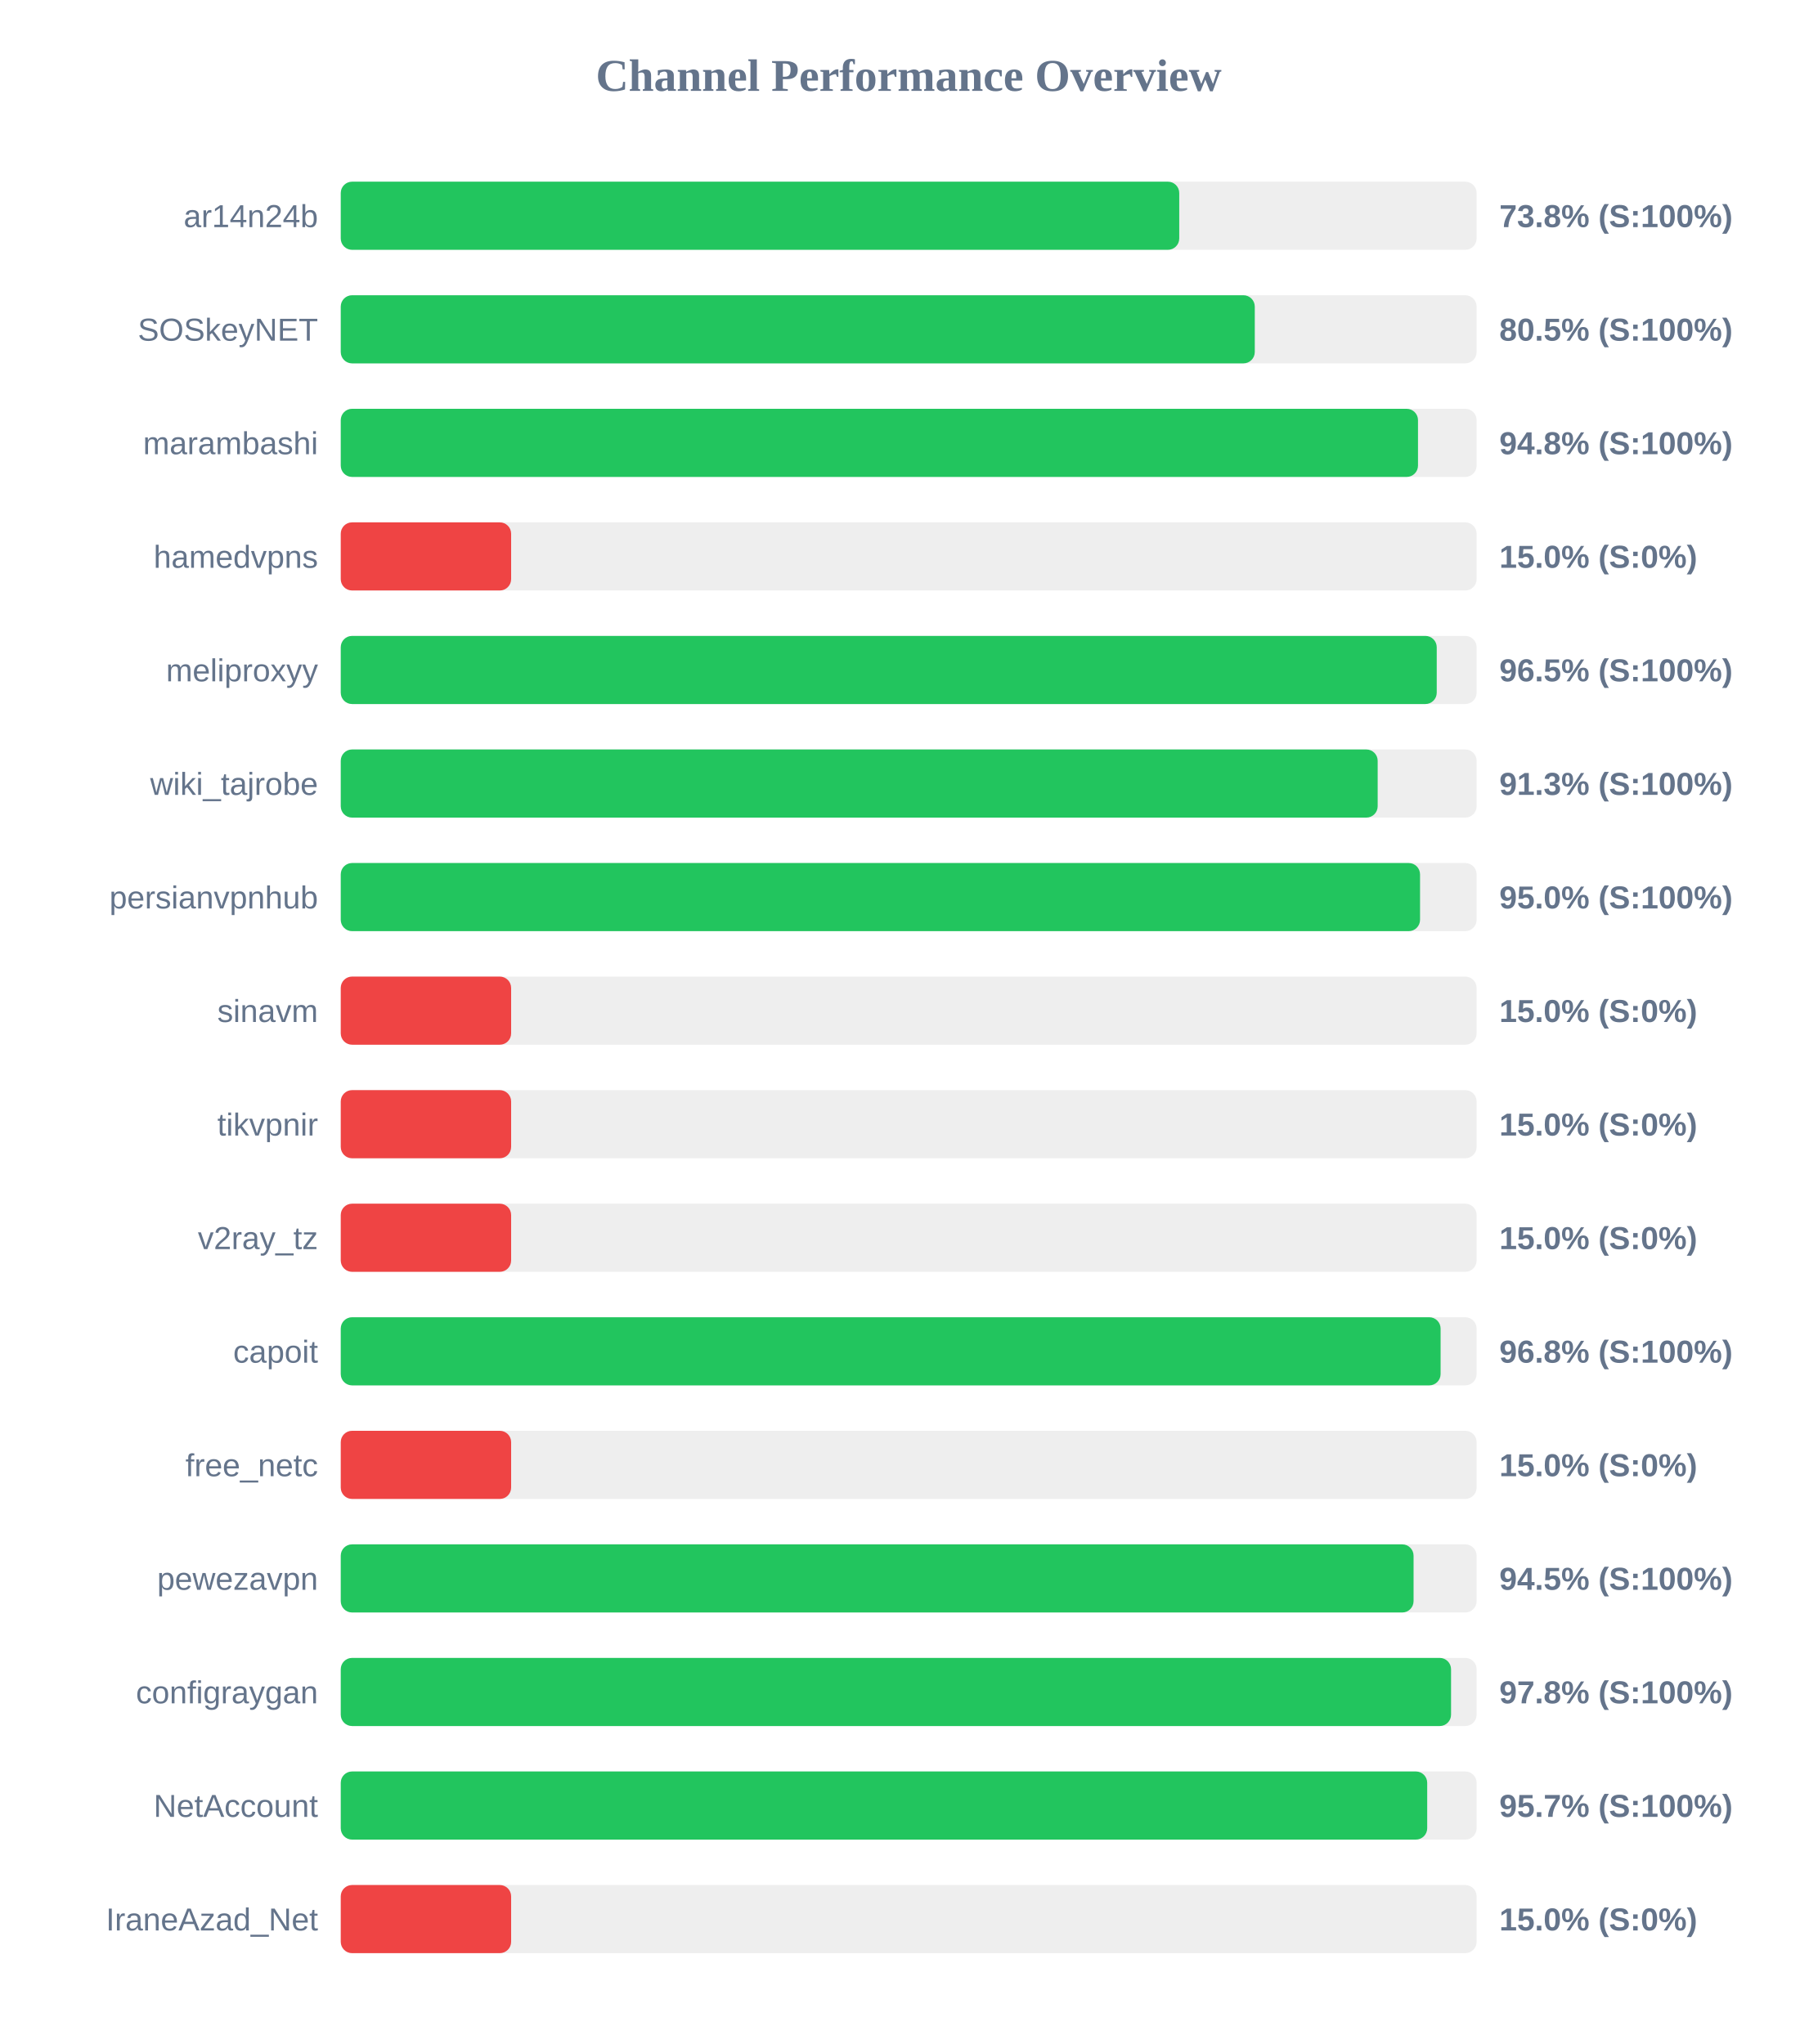
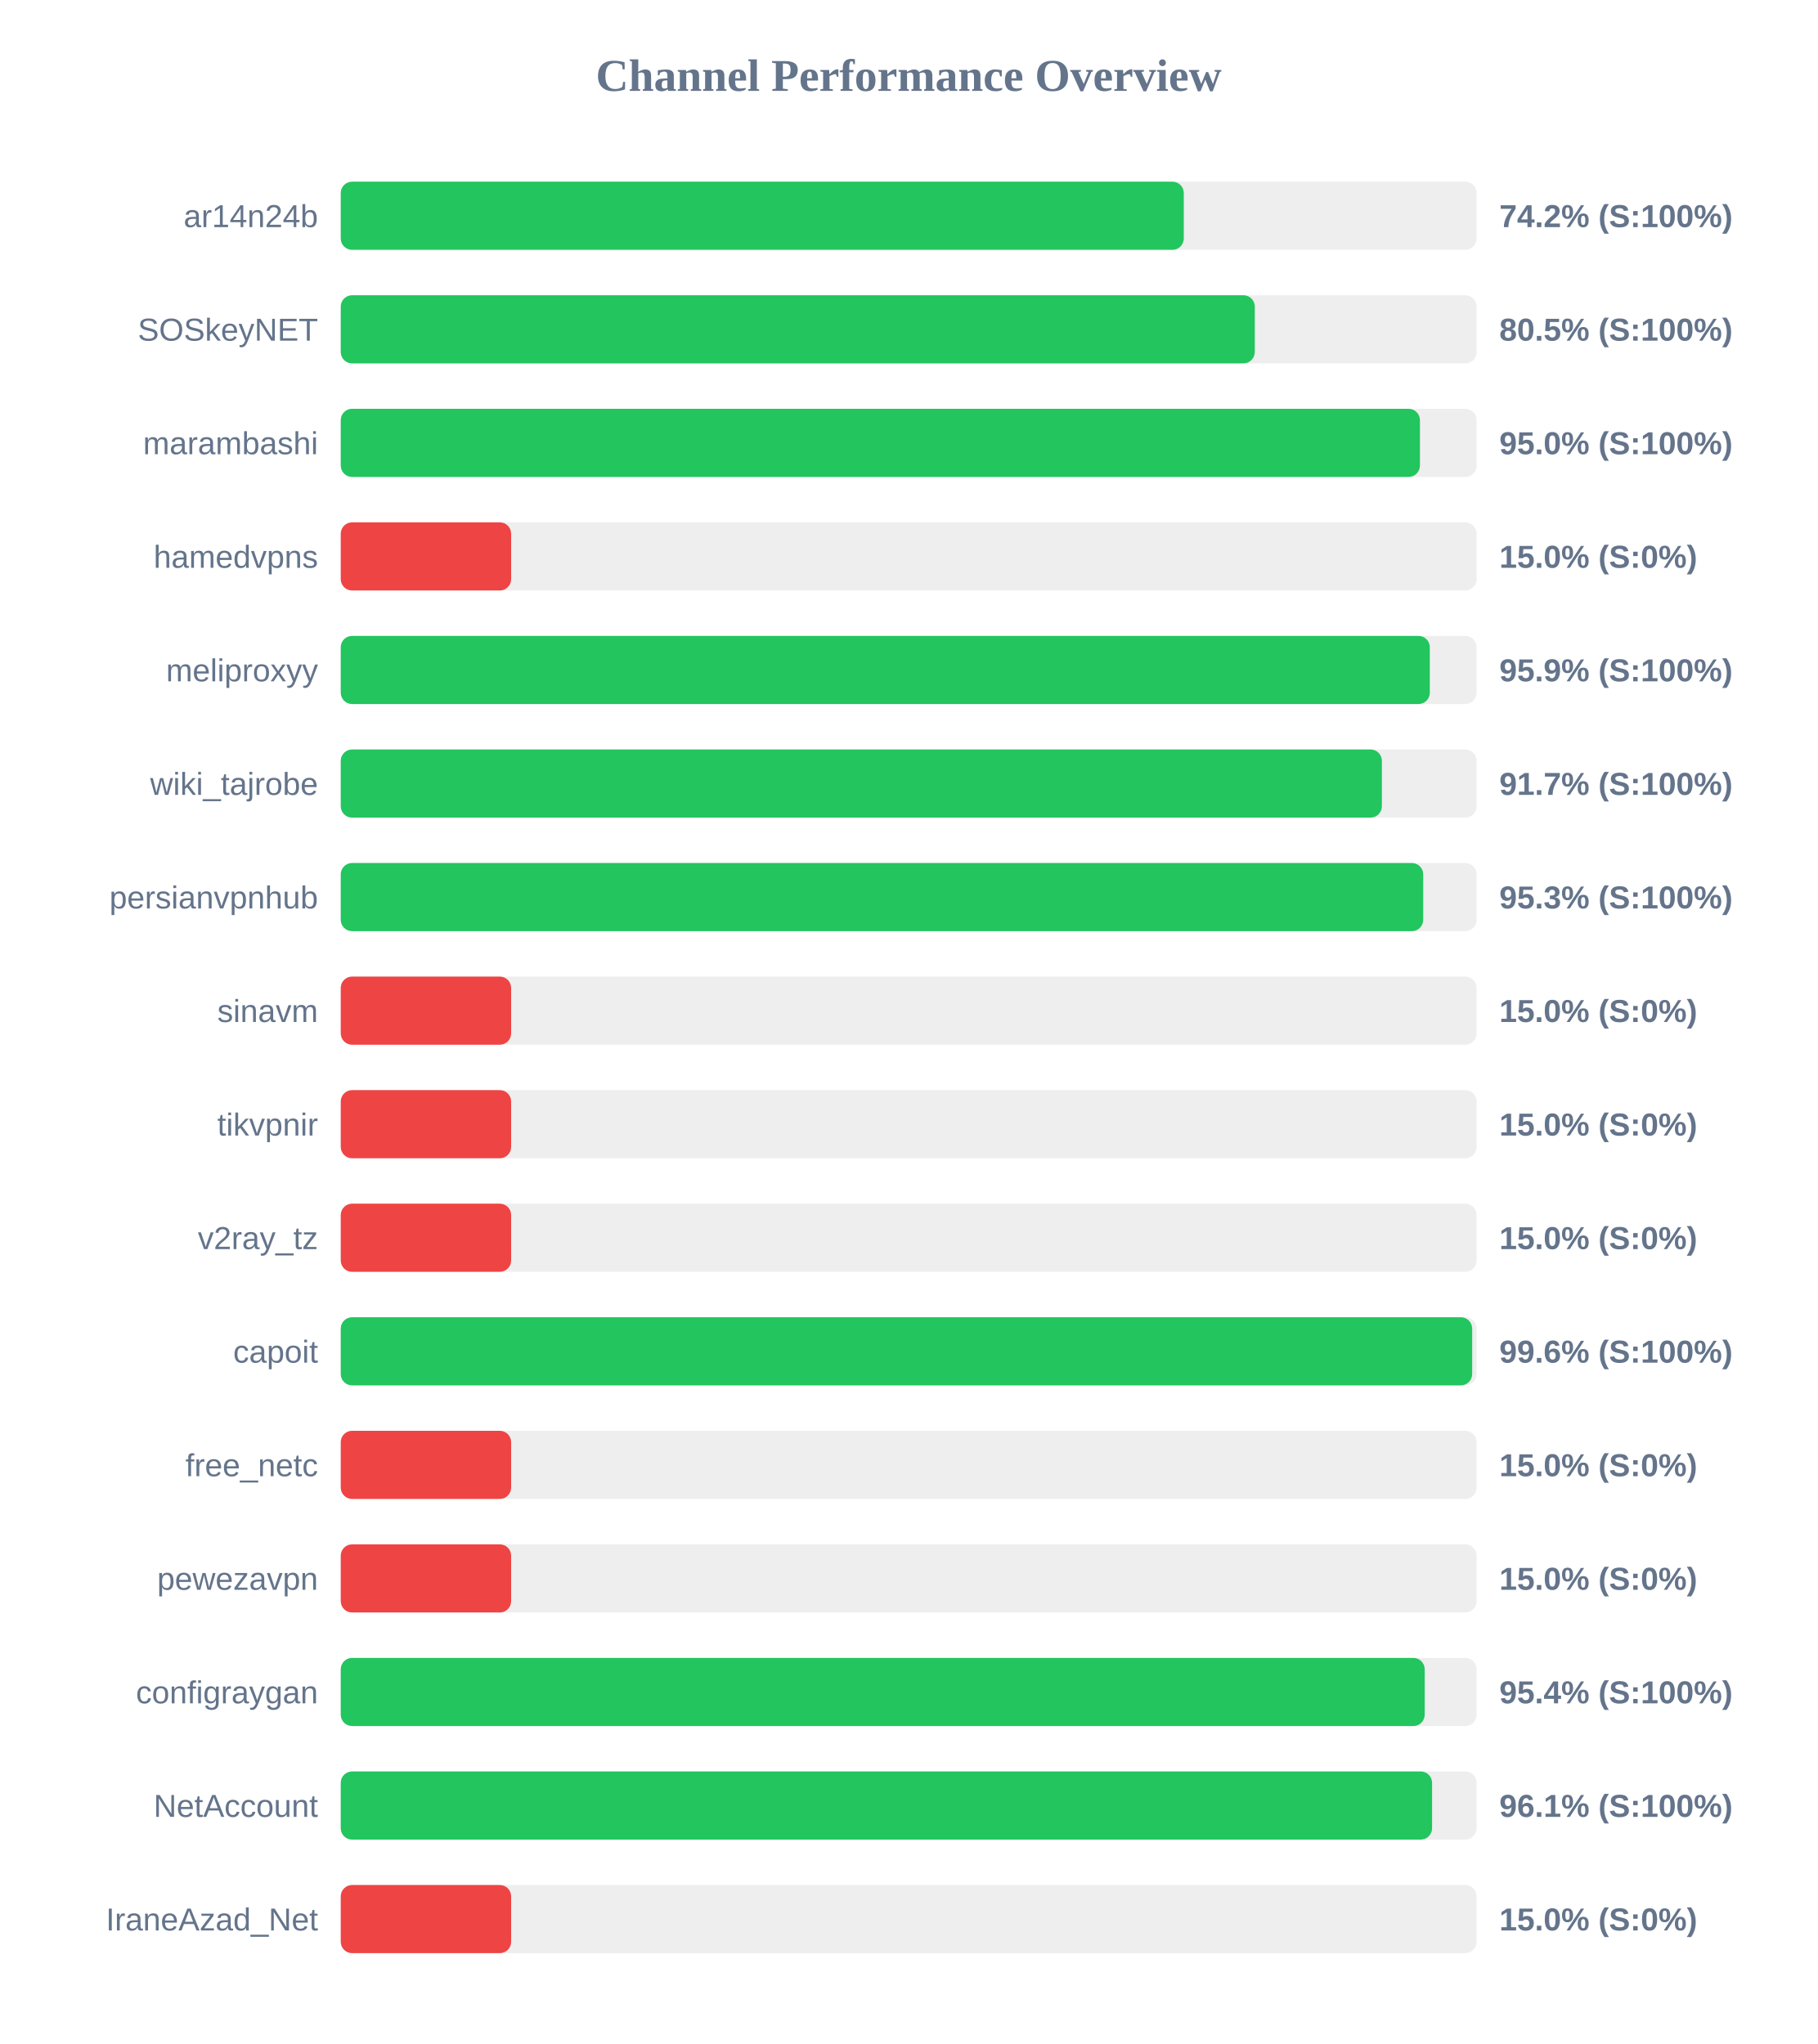
<svg xmlns="http://www.w3.org/2000/svg" width="800" height="900" version="1.1">
  <style>
        .row { font: 14px Arial; fill: #64748b; }
        .score { font: bold 14px Arial; fill: #64748b; }
    </style>
  <text x="400" y="40" text-anchor="middle" font-size="20px" font-weight="bold" fill="#64748b">Channel Performance Overview</text>
  <rect x="150" y="80" width="500" height="30" fill="#eee" rx="5" />
-   <rect x="150" y="80" width="369.1" height="30" fill="#22c55e" rx="5" />
+   <rect x="150" y="80" width="371.1" height="30" fill="#22c55e" rx="5" />
  <text x="140" y="100" text-anchor="end" class="row">ar14n24b</text>
-   <text x="660" y="100" text-anchor="start" class="score">73.8% (S:100%)</text>
+   <text x="660" y="100" text-anchor="start" class="score">74.2% (S:100%)</text>
  <rect x="150" y="130" width="500" height="30" fill="#eee" rx="5" />
  <rect x="150" y="130" width="402.35" height="30" fill="#22c55e" rx="5" />
  <text x="140" y="150" text-anchor="end" class="row">SOSkeyNET</text>
  <text x="660" y="150" text-anchor="start" class="score">80.5% (S:100%)</text>
  <rect x="150" y="180" width="500" height="30" fill="#eee" rx="5" />
-   <rect x="150" y="180" width="474.2" height="30" fill="#22c55e" rx="5" />
+   <rect x="150" y="180" width="475.05" height="30" fill="#22c55e" rx="5" />
  <text x="140" y="200" text-anchor="end" class="row">marambashi</text>
-   <text x="660" y="200" text-anchor="start" class="score">94.8% (S:100%)</text>
+   <text x="660" y="200" text-anchor="start" class="score">95.0% (S:100%)</text>
  <rect x="150" y="230" width="500" height="30" fill="#eee" rx="5" />
  <rect x="150" y="230" width="75.0" height="30" fill="#ef4444" rx="5" />
  <text x="140" y="250" text-anchor="end" class="row">hamedvpns</text>
  <text x="660" y="250" text-anchor="start" class="score">15.0% (S:0%)</text>
  <rect x="150" y="280" width="500" height="30" fill="#eee" rx="5" />
-   <rect x="150" y="280" width="482.45" height="30" fill="#22c55e" rx="5" />
+   <rect x="150" y="280" width="479.4" height="30" fill="#22c55e" rx="5" />
  <text x="140" y="300" text-anchor="end" class="row">meliproxyy</text>
-   <text x="660" y="300" text-anchor="start" class="score">96.5% (S:100%)</text>
+   <text x="660" y="300" text-anchor="start" class="score">95.9% (S:100%)</text>
  <rect x="150" y="330" width="500" height="30" fill="#eee" rx="5" />
-   <rect x="150" y="330" width="456.45" height="30" fill="#22c55e" rx="5" />
+   <rect x="150" y="330" width="458.3" height="30" fill="#22c55e" rx="5" />
  <text x="140" y="350" text-anchor="end" class="row">wiki_tajrobe</text>
-   <text x="660" y="350" text-anchor="start" class="score">91.3% (S:100%)</text>
+   <text x="660" y="350" text-anchor="start" class="score">91.7% (S:100%)</text>
  <rect x="150" y="380" width="500" height="30" fill="#eee" rx="5" />
-   <rect x="150" y="380" width="475.1" height="30" fill="#22c55e" rx="5" />
+   <rect x="150" y="380" width="476.5" height="30" fill="#22c55e" rx="5" />
  <text x="140" y="400" text-anchor="end" class="row">persianvpnhub</text>
-   <text x="660" y="400" text-anchor="start" class="score">95.0% (S:100%)</text>
+   <text x="660" y="400" text-anchor="start" class="score">95.3% (S:100%)</text>
  <rect x="150" y="430" width="500" height="30" fill="#eee" rx="5" />
  <rect x="150" y="430" width="75.0" height="30" fill="#ef4444" rx="5" />
  <text x="140" y="450" text-anchor="end" class="row">sinavm</text>
  <text x="660" y="450" text-anchor="start" class="score">15.0% (S:0%)</text>
  <rect x="150" y="480" width="500" height="30" fill="#eee" rx="5" />
  <rect x="150" y="480" width="75.0" height="30" fill="#ef4444" rx="5" />
  <text x="140" y="500" text-anchor="end" class="row">tikvpnir</text>
  <text x="660" y="500" text-anchor="start" class="score">15.0% (S:0%)</text>
  <rect x="150" y="530" width="500" height="30" fill="#eee" rx="5" />
  <rect x="150" y="530" width="75.0" height="30" fill="#ef4444" rx="5" />
  <text x="140" y="550" text-anchor="end" class="row">v2ray_tz</text>
  <text x="660" y="550" text-anchor="start" class="score">15.0% (S:0%)</text>
  <rect x="150" y="580" width="500" height="30" fill="#eee" rx="5" />
-   <rect x="150" y="580" width="484.15" height="30" fill="#22c55e" rx="5" />
+   <rect x="150" y="580" width="498.05" height="30" fill="#22c55e" rx="5" />
  <text x="140" y="600" text-anchor="end" class="row">capoit</text>
-   <text x="660" y="600" text-anchor="start" class="score">96.8% (S:100%)</text>
+   <text x="660" y="600" text-anchor="start" class="score">99.6% (S:100%)</text>
  <rect x="150" y="630" width="500" height="30" fill="#eee" rx="5" />
  <rect x="150" y="630" width="75.0" height="30" fill="#ef4444" rx="5" />
  <text x="140" y="650" text-anchor="end" class="row">free_netc</text>
  <text x="660" y="650" text-anchor="start" class="score">15.0% (S:0%)</text>
  <rect x="150" y="680" width="500" height="30" fill="#eee" rx="5" />
-   <rect x="150" y="680" width="472.25" height="30" fill="#22c55e" rx="5" />
+   <rect x="150" y="680" width="75.0" height="30" fill="#ef4444" rx="5" />
  <text x="140" y="700" text-anchor="end" class="row">pewezavpn</text>
-   <text x="660" y="700" text-anchor="start" class="score">94.5% (S:100%)</text>
+   <text x="660" y="700" text-anchor="start" class="score">15.0% (S:0%)</text>
  <rect x="150" y="730" width="500" height="30" fill="#eee" rx="5" />
-   <rect x="150" y="730" width="488.75" height="30" fill="#22c55e" rx="5" />
+   <rect x="150" y="730" width="477.15" height="30" fill="#22c55e" rx="5" />
  <text x="140" y="750" text-anchor="end" class="row">configraygan</text>
-   <text x="660" y="750" text-anchor="start" class="score">97.8% (S:100%)</text>
+   <text x="660" y="750" text-anchor="start" class="score">95.4% (S:100%)</text>
  <rect x="150" y="780" width="500" height="30" fill="#eee" rx="5" />
-   <rect x="150" y="780" width="478.25" height="30" fill="#22c55e" rx="5" />
+   <rect x="150" y="780" width="480.4" height="30" fill="#22c55e" rx="5" />
  <text x="140" y="800" text-anchor="end" class="row">NetAccount</text>
-   <text x="660" y="800" text-anchor="start" class="score">95.7% (S:100%)</text>
+   <text x="660" y="800" text-anchor="start" class="score">96.1% (S:100%)</text>
  <rect x="150" y="830" width="500" height="30" fill="#eee" rx="5" />
  <rect x="150" y="830" width="75.0" height="30" fill="#ef4444" rx="5" />
  <text x="140" y="850" text-anchor="end" class="row">IraneAzad_Net</text>
  <text x="660" y="850" text-anchor="start" class="score">15.0% (S:0%)</text>
</svg>
